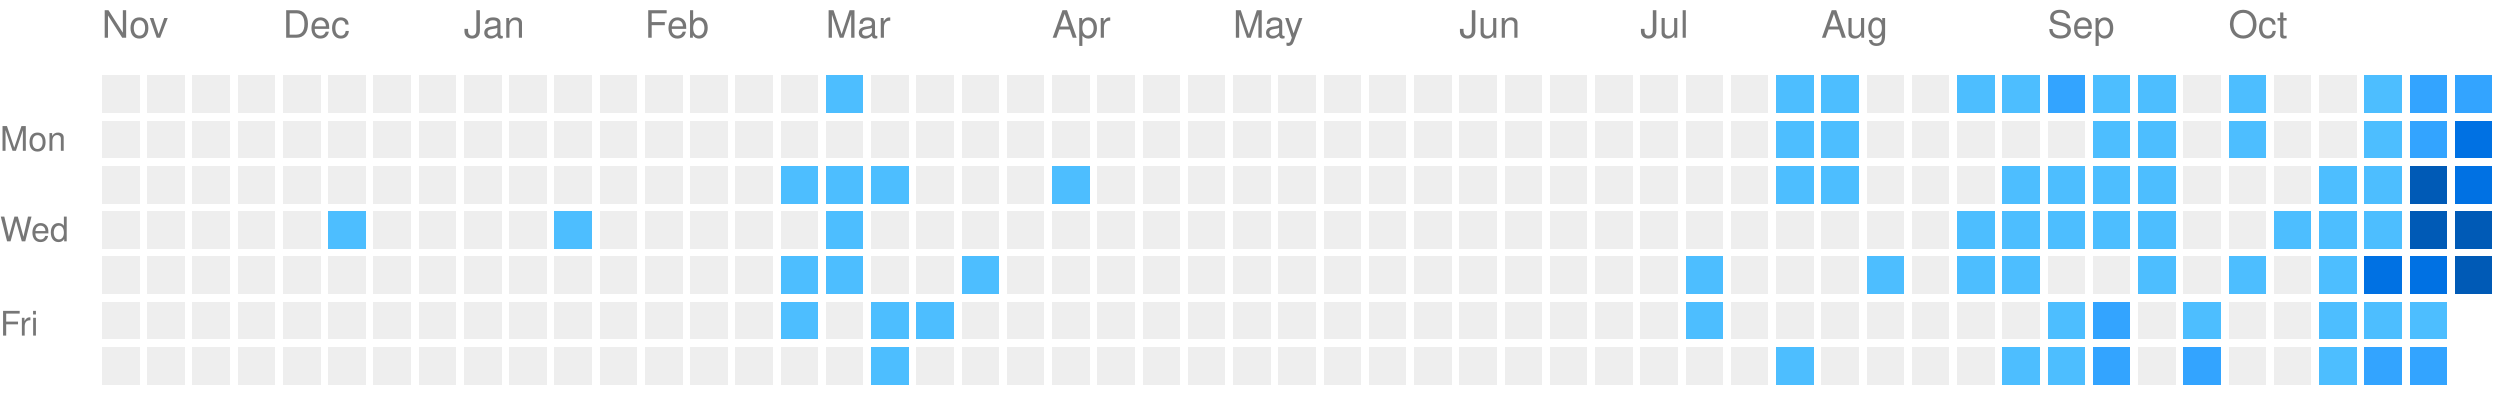
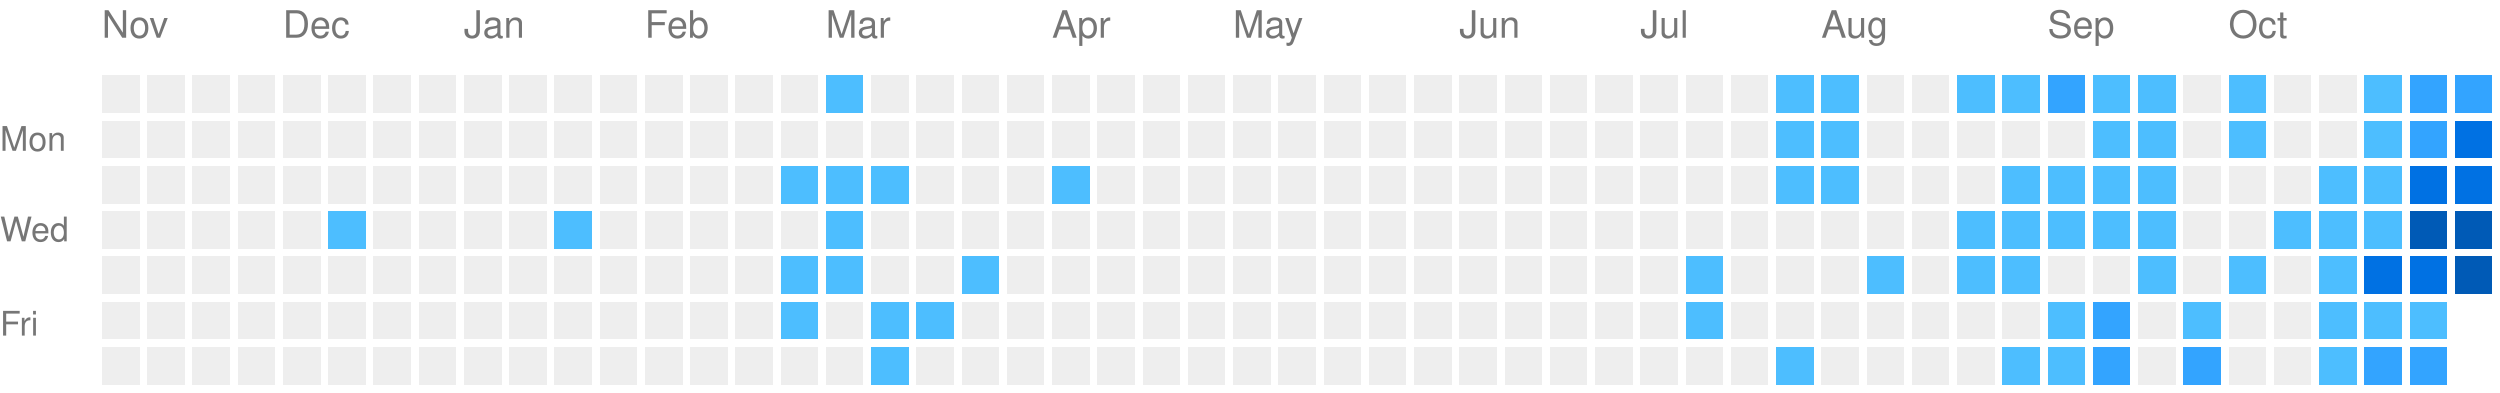
<svg xmlns="http://www.w3.org/2000/svg" viewBox="0 0 663 104" preserveAspectRatio="xMinYMid meet" version="1.1" width="663" height="104">
  <rect style="fill:#EEEEEE;shape-rendering:crispedges;" data-score="0" data-date="2025-11-09" x="27" y="20" width="10" height="10" />
  <rect style="fill:#EEEEEE;shape-rendering:crispedges;" data-score="0" data-date="2025-11-16" x="39" y="20" width="10" height="10" />
  <rect style="fill:#EEEEEE;shape-rendering:crispedges;" data-score="0" data-date="2025-11-23" x="51" y="20" width="10" height="10" />
  <rect style="fill:#EEEEEE;shape-rendering:crispedges;" data-score="0" data-date="2025-11-30" x="63" y="20" width="10" height="10" />
  <rect style="fill:#EEEEEE;shape-rendering:crispedges;" data-score="0" data-date="2025-12-07" x="75" y="20" width="10" height="10" />
  <rect style="fill:#EEEEEE;shape-rendering:crispedges;" data-score="0" data-date="2025-12-14" x="87" y="20" width="10" height="10" />
  <rect style="fill:#EEEEEE;shape-rendering:crispedges;" data-score="0" data-date="2025-12-21" x="99" y="20" width="10" height="10" />
  <rect style="fill:#EEEEEE;shape-rendering:crispedges;" data-score="0" data-date="2025-12-28" x="111" y="20" width="10" height="10" />
  <rect style="fill:#EEEEEE;shape-rendering:crispedges;" data-score="0" data-date="2026-01-04" x="123" y="20" width="10" height="10" />
  <rect style="fill:#EEEEEE;shape-rendering:crispedges;" data-score="0" data-date="2026-01-11" x="135" y="20" width="10" height="10" />
  <rect style="fill:#EEEEEE;shape-rendering:crispedges;" data-score="0" data-date="2026-01-18" x="147" y="20" width="10" height="10" />
  <rect style="fill:#EEEEEE;shape-rendering:crispedges;" data-score="0" data-date="2026-01-25" x="159" y="20" width="10" height="10" />
  <rect style="fill:#EEEEEE;shape-rendering:crispedges;" data-score="0" data-date="2026-02-01" x="171" y="20" width="10" height="10" />
  <rect style="fill:#EEEEEE;shape-rendering:crispedges;" data-score="0" data-date="2026-02-08" x="183" y="20" width="10" height="10" />
  <rect style="fill:#EEEEEE;shape-rendering:crispedges;" data-score="0" data-date="2026-02-15" x="195" y="20" width="10" height="10" />
  <rect style="fill:#EEEEEE;shape-rendering:crispedges;" data-score="0" data-date="2026-02-22" x="207" y="20" width="10" height="10" />
  <rect style="fill:#4dbeff;shape-rendering:crispedges;" data-score="1" data-date="2026-03-01" x="219" y="20" width="10" height="10" />
  <rect style="fill:#EEEEEE;shape-rendering:crispedges;" data-score="0" data-date="2026-03-08" x="231" y="20" width="10" height="10" />
  <rect style="fill:#EEEEEE;shape-rendering:crispedges;" data-score="0" data-date="2026-03-15" x="243" y="20" width="10" height="10" />
  <rect style="fill:#EEEEEE;shape-rendering:crispedges;" data-score="0" data-date="2026-03-22" x="255" y="20" width="10" height="10" />
  <rect style="fill:#EEEEEE;shape-rendering:crispedges;" data-score="0" data-date="2026-03-29" x="267" y="20" width="10" height="10" />
  <rect style="fill:#EEEEEE;shape-rendering:crispedges;" data-score="0" data-date="2026-04-05" x="279" y="20" width="10" height="10" />
  <rect style="fill:#EEEEEE;shape-rendering:crispedges;" data-score="0" data-date="2026-04-12" x="291" y="20" width="10" height="10" />
  <rect style="fill:#EEEEEE;shape-rendering:crispedges;" data-score="0" data-date="2026-04-19" x="303" y="20" width="10" height="10" />
  <rect style="fill:#EEEEEE;shape-rendering:crispedges;" data-score="0" data-date="2026-04-26" x="315" y="20" width="10" height="10" />
  <rect style="fill:#EEEEEE;shape-rendering:crispedges;" data-score="0" data-date="2026-05-03" x="327" y="20" width="10" height="10" />
  <rect style="fill:#EEEEEE;shape-rendering:crispedges;" data-score="0" data-date="2026-05-10" x="339" y="20" width="10" height="10" />
  <rect style="fill:#EEEEEE;shape-rendering:crispedges;" data-score="0" data-date="2026-05-17" x="351" y="20" width="10" height="10" />
  <rect style="fill:#EEEEEE;shape-rendering:crispedges;" data-score="0" data-date="2026-05-24" x="363" y="20" width="10" height="10" />
  <rect style="fill:#EEEEEE;shape-rendering:crispedges;" data-score="0" data-date="2026-05-31" x="375" y="20" width="10" height="10" />
  <rect style="fill:#EEEEEE;shape-rendering:crispedges;" data-score="0" data-date="2026-06-07" x="387" y="20" width="10" height="10" />
  <rect style="fill:#EEEEEE;shape-rendering:crispedges;" data-score="0" data-date="2026-06-14" x="399" y="20" width="10" height="10" />
  <rect style="fill:#EEEEEE;shape-rendering:crispedges;" data-score="0" data-date="2026-06-21" x="411" y="20" width="10" height="10" />
  <rect style="fill:#EEEEEE;shape-rendering:crispedges;" data-score="0" data-date="2026-06-28" x="423" y="20" width="10" height="10" />
  <rect style="fill:#EEEEEE;shape-rendering:crispedges;" data-score="0" data-date="2026-07-05" x="435" y="20" width="10" height="10" />
  <rect style="fill:#EEEEEE;shape-rendering:crispedges;" data-score="0" data-date="2026-07-12" x="447" y="20" width="10" height="10" />
  <rect style="fill:#EEEEEE;shape-rendering:crispedges;" data-score="0" data-date="2026-07-19" x="459" y="20" width="10" height="10" />
  <rect style="fill:#4dbeff;shape-rendering:crispedges;" data-score="1" data-date="2026-07-26" x="471" y="20" width="10" height="10" />
  <rect style="fill:#4dbeff;shape-rendering:crispedges;" data-score="1" data-date="2026-08-02" x="483" y="20" width="10" height="10" />
  <rect style="fill:#EEEEEE;shape-rendering:crispedges;" data-score="0" data-date="2026-08-09" x="495" y="20" width="10" height="10" />
  <rect style="fill:#EEEEEE;shape-rendering:crispedges;" data-score="0" data-date="2026-08-16" x="507" y="20" width="10" height="10" />
  <rect style="fill:#4dbeff;shape-rendering:crispedges;" data-score="1" data-date="2026-08-23" x="519" y="20" width="10" height="10" />
  <rect style="fill:#4dbeff;shape-rendering:crispedges;" data-score="1" data-date="2026-08-30" x="531" y="20" width="10" height="10" />
  <rect style="fill:#33a4ff;shape-rendering:crispedges;" data-score="2" data-date="2026-09-06" x="543" y="20" width="10" height="10" />
  <rect style="fill:#4dbeff;shape-rendering:crispedges;" data-score="1" data-date="2026-09-13" x="555" y="20" width="10" height="10" />
  <rect style="fill:#4dbeff;shape-rendering:crispedges;" data-score="1" data-date="2026-09-20" x="567" y="20" width="10" height="10" />
  <rect style="fill:#EEEEEE;shape-rendering:crispedges;" data-score="0" data-date="2026-09-27" x="579" y="20" width="10" height="10" />
  <rect style="fill:#4dbeff;shape-rendering:crispedges;" data-score="1" data-date="2026-10-04" x="591" y="20" width="10" height="10" />
  <rect style="fill:#EEEEEE;shape-rendering:crispedges;" data-score="0" data-date="2026-10-11" x="603" y="20" width="10" height="10" />
  <rect style="fill:#EEEEEE;shape-rendering:crispedges;" data-score="0" data-date="2026-10-18" x="615" y="20" width="10" height="10" />
  <rect style="fill:#4dbeff;shape-rendering:crispedges;" data-score="1" data-date="2026-10-25" x="627" y="20" width="10" height="10" />
  <rect style="fill:#33a4ff;shape-rendering:crispedges;" data-score="2" data-date="2026-11-01" x="639" y="20" width="10" height="10" />
  <rect style="fill:#33a4ff;shape-rendering:crispedges;" data-score="2" data-date="2026-11-08" x="651" y="20" width="10" height="10" />
  <rect style="fill:#EEEEEE;shape-rendering:crispedges;" data-score="0" data-date="2025-11-10" x="27" y="32" width="10" height="10" />
  <rect style="fill:#EEEEEE;shape-rendering:crispedges;" data-score="0" data-date="2025-11-17" x="39" y="32" width="10" height="10" />
  <rect style="fill:#EEEEEE;shape-rendering:crispedges;" data-score="0" data-date="2025-11-24" x="51" y="32" width="10" height="10" />
  <rect style="fill:#EEEEEE;shape-rendering:crispedges;" data-score="0" data-date="2025-12-01" x="63" y="32" width="10" height="10" />
  <rect style="fill:#EEEEEE;shape-rendering:crispedges;" data-score="0" data-date="2025-12-08" x="75" y="32" width="10" height="10" />
  <rect style="fill:#EEEEEE;shape-rendering:crispedges;" data-score="0" data-date="2025-12-15" x="87" y="32" width="10" height="10" />
  <rect style="fill:#EEEEEE;shape-rendering:crispedges;" data-score="0" data-date="2025-12-22" x="99" y="32" width="10" height="10" />
  <rect style="fill:#EEEEEE;shape-rendering:crispedges;" data-score="0" data-date="2025-12-29" x="111" y="32" width="10" height="10" />
  <rect style="fill:#EEEEEE;shape-rendering:crispedges;" data-score="0" data-date="2026-01-05" x="123" y="32" width="10" height="10" />
  <rect style="fill:#EEEEEE;shape-rendering:crispedges;" data-score="0" data-date="2026-01-12" x="135" y="32" width="10" height="10" />
  <rect style="fill:#EEEEEE;shape-rendering:crispedges;" data-score="0" data-date="2026-01-19" x="147" y="32" width="10" height="10" />
  <rect style="fill:#EEEEEE;shape-rendering:crispedges;" data-score="0" data-date="2026-01-26" x="159" y="32" width="10" height="10" />
  <rect style="fill:#EEEEEE;shape-rendering:crispedges;" data-score="0" data-date="2026-02-02" x="171" y="32" width="10" height="10" />
  <rect style="fill:#EEEEEE;shape-rendering:crispedges;" data-score="0" data-date="2026-02-09" x="183" y="32" width="10" height="10" />
  <rect style="fill:#EEEEEE;shape-rendering:crispedges;" data-score="0" data-date="2026-02-16" x="195" y="32" width="10" height="10" />
  <rect style="fill:#EEEEEE;shape-rendering:crispedges;" data-score="0" data-date="2026-02-23" x="207" y="32" width="10" height="10" />
  <rect style="fill:#EEEEEE;shape-rendering:crispedges;" data-score="0" data-date="2026-03-02" x="219" y="32" width="10" height="10" />
  <rect style="fill:#EEEEEE;shape-rendering:crispedges;" data-score="0" data-date="2026-03-09" x="231" y="32" width="10" height="10" />
  <rect style="fill:#EEEEEE;shape-rendering:crispedges;" data-score="0" data-date="2026-03-16" x="243" y="32" width="10" height="10" />
  <rect style="fill:#EEEEEE;shape-rendering:crispedges;" data-score="0" data-date="2026-03-23" x="255" y="32" width="10" height="10" />
  <rect style="fill:#EEEEEE;shape-rendering:crispedges;" data-score="0" data-date="2026-03-30" x="267" y="32" width="10" height="10" />
  <rect style="fill:#EEEEEE;shape-rendering:crispedges;" data-score="0" data-date="2026-04-06" x="279" y="32" width="10" height="10" />
  <rect style="fill:#EEEEEE;shape-rendering:crispedges;" data-score="0" data-date="2026-04-13" x="291" y="32" width="10" height="10" />
  <rect style="fill:#EEEEEE;shape-rendering:crispedges;" data-score="0" data-date="2026-04-20" x="303" y="32" width="10" height="10" />
  <rect style="fill:#EEEEEE;shape-rendering:crispedges;" data-score="0" data-date="2026-04-27" x="315" y="32" width="10" height="10" />
  <rect style="fill:#EEEEEE;shape-rendering:crispedges;" data-score="0" data-date="2026-05-04" x="327" y="32" width="10" height="10" />
  <rect style="fill:#EEEEEE;shape-rendering:crispedges;" data-score="0" data-date="2026-05-11" x="339" y="32" width="10" height="10" />
  <rect style="fill:#EEEEEE;shape-rendering:crispedges;" data-score="0" data-date="2026-05-18" x="351" y="32" width="10" height="10" />
  <rect style="fill:#EEEEEE;shape-rendering:crispedges;" data-score="0" data-date="2026-05-25" x="363" y="32" width="10" height="10" />
  <rect style="fill:#EEEEEE;shape-rendering:crispedges;" data-score="0" data-date="2026-06-01" x="375" y="32" width="10" height="10" />
  <rect style="fill:#EEEEEE;shape-rendering:crispedges;" data-score="0" data-date="2026-06-08" x="387" y="32" width="10" height="10" />
  <rect style="fill:#EEEEEE;shape-rendering:crispedges;" data-score="0" data-date="2026-06-15" x="399" y="32" width="10" height="10" />
  <rect style="fill:#EEEEEE;shape-rendering:crispedges;" data-score="0" data-date="2026-06-22" x="411" y="32" width="10" height="10" />
  <rect style="fill:#EEEEEE;shape-rendering:crispedges;" data-score="0" data-date="2026-06-29" x="423" y="32" width="10" height="10" />
  <rect style="fill:#EEEEEE;shape-rendering:crispedges;" data-score="0" data-date="2026-07-06" x="435" y="32" width="10" height="10" />
  <rect style="fill:#EEEEEE;shape-rendering:crispedges;" data-score="0" data-date="2026-07-13" x="447" y="32" width="10" height="10" />
  <rect style="fill:#EEEEEE;shape-rendering:crispedges;" data-score="0" data-date="2026-07-20" x="459" y="32" width="10" height="10" />
  <rect style="fill:#4dbeff;shape-rendering:crispedges;" data-score="1" data-date="2026-07-27" x="471" y="32" width="10" height="10" />
  <rect style="fill:#4dbeff;shape-rendering:crispedges;" data-score="1" data-date="2026-08-03" x="483" y="32" width="10" height="10" />
  <rect style="fill:#EEEEEE;shape-rendering:crispedges;" data-score="0" data-date="2026-08-10" x="495" y="32" width="10" height="10" />
  <rect style="fill:#EEEEEE;shape-rendering:crispedges;" data-score="0" data-date="2026-08-17" x="507" y="32" width="10" height="10" />
  <rect style="fill:#EEEEEE;shape-rendering:crispedges;" data-score="0" data-date="2026-08-24" x="519" y="32" width="10" height="10" />
  <rect style="fill:#EEEEEE;shape-rendering:crispedges;" data-score="0" data-date="2026-08-31" x="531" y="32" width="10" height="10" />
  <rect style="fill:#EEEEEE;shape-rendering:crispedges;" data-score="0" data-date="2026-09-07" x="543" y="32" width="10" height="10" />
  <rect style="fill:#4dbeff;shape-rendering:crispedges;" data-score="1" data-date="2026-09-14" x="555" y="32" width="10" height="10" />
  <rect style="fill:#4dbeff;shape-rendering:crispedges;" data-score="1" data-date="2026-09-21" x="567" y="32" width="10" height="10" />
  <rect style="fill:#EEEEEE;shape-rendering:crispedges;" data-score="0" data-date="2026-09-28" x="579" y="32" width="10" height="10" />
  <rect style="fill:#4dbeff;shape-rendering:crispedges;" data-score="1" data-date="2026-10-05" x="591" y="32" width="10" height="10" />
  <rect style="fill:#EEEEEE;shape-rendering:crispedges;" data-score="0" data-date="2026-10-12" x="603" y="32" width="10" height="10" />
  <rect style="fill:#EEEEEE;shape-rendering:crispedges;" data-score="0" data-date="2026-10-19" x="615" y="32" width="10" height="10" />
  <rect style="fill:#4dbeff;shape-rendering:crispedges;" data-score="1" data-date="2026-10-26" x="627" y="32" width="10" height="10" />
  <rect style="fill:#33a4ff;shape-rendering:crispedges;" data-score="2" data-date="2026-11-02" x="639" y="32" width="10" height="10" />
  <rect style="fill:#0071e3;shape-rendering:crispedges;" data-score="3" data-date="2026-11-09" x="651" y="32" width="10" height="10" />
  <rect style="fill:#EEEEEE;shape-rendering:crispedges;" data-score="0" data-date="2025-11-11" x="27" y="44" width="10" height="10" />
  <rect style="fill:#EEEEEE;shape-rendering:crispedges;" data-score="0" data-date="2025-11-18" x="39" y="44" width="10" height="10" />
  <rect style="fill:#EEEEEE;shape-rendering:crispedges;" data-score="0" data-date="2025-11-25" x="51" y="44" width="10" height="10" />
  <rect style="fill:#EEEEEE;shape-rendering:crispedges;" data-score="0" data-date="2025-12-02" x="63" y="44" width="10" height="10" />
  <rect style="fill:#EEEEEE;shape-rendering:crispedges;" data-score="0" data-date="2025-12-09" x="75" y="44" width="10" height="10" />
  <rect style="fill:#EEEEEE;shape-rendering:crispedges;" data-score="0" data-date="2025-12-16" x="87" y="44" width="10" height="10" />
  <rect style="fill:#EEEEEE;shape-rendering:crispedges;" data-score="0" data-date="2025-12-23" x="99" y="44" width="10" height="10" />
  <rect style="fill:#EEEEEE;shape-rendering:crispedges;" data-score="0" data-date="2025-12-30" x="111" y="44" width="10" height="10" />
  <rect style="fill:#EEEEEE;shape-rendering:crispedges;" data-score="0" data-date="2026-01-06" x="123" y="44" width="10" height="10" />
  <rect style="fill:#EEEEEE;shape-rendering:crispedges;" data-score="0" data-date="2026-01-13" x="135" y="44" width="10" height="10" />
  <rect style="fill:#EEEEEE;shape-rendering:crispedges;" data-score="0" data-date="2026-01-20" x="147" y="44" width="10" height="10" />
  <rect style="fill:#EEEEEE;shape-rendering:crispedges;" data-score="0" data-date="2026-01-27" x="159" y="44" width="10" height="10" />
  <rect style="fill:#EEEEEE;shape-rendering:crispedges;" data-score="0" data-date="2026-02-03" x="171" y="44" width="10" height="10" />
  <rect style="fill:#EEEEEE;shape-rendering:crispedges;" data-score="0" data-date="2026-02-10" x="183" y="44" width="10" height="10" />
  <rect style="fill:#EEEEEE;shape-rendering:crispedges;" data-score="0" data-date="2026-02-17" x="195" y="44" width="10" height="10" />
  <rect style="fill:#4dbeff;shape-rendering:crispedges;" data-score="1" data-date="2026-02-24" x="207" y="44" width="10" height="10" />
  <rect style="fill:#4dbeff;shape-rendering:crispedges;" data-score="1" data-date="2026-03-03" x="219" y="44" width="10" height="10" />
  <rect style="fill:#4dbeff;shape-rendering:crispedges;" data-score="1" data-date="2026-03-10" x="231" y="44" width="10" height="10" />
  <rect style="fill:#EEEEEE;shape-rendering:crispedges;" data-score="0" data-date="2026-03-17" x="243" y="44" width="10" height="10" />
  <rect style="fill:#EEEEEE;shape-rendering:crispedges;" data-score="0" data-date="2026-03-24" x="255" y="44" width="10" height="10" />
  <rect style="fill:#EEEEEE;shape-rendering:crispedges;" data-score="0" data-date="2026-03-31" x="267" y="44" width="10" height="10" />
  <rect style="fill:#4dbeff;shape-rendering:crispedges;" data-score="1" data-date="2026-04-07" x="279" y="44" width="10" height="10" />
  <rect style="fill:#EEEEEE;shape-rendering:crispedges;" data-score="0" data-date="2026-04-14" x="291" y="44" width="10" height="10" />
  <rect style="fill:#EEEEEE;shape-rendering:crispedges;" data-score="0" data-date="2026-04-21" x="303" y="44" width="10" height="10" />
  <rect style="fill:#EEEEEE;shape-rendering:crispedges;" data-score="0" data-date="2026-04-28" x="315" y="44" width="10" height="10" />
  <rect style="fill:#EEEEEE;shape-rendering:crispedges;" data-score="0" data-date="2026-05-05" x="327" y="44" width="10" height="10" />
  <rect style="fill:#EEEEEE;shape-rendering:crispedges;" data-score="0" data-date="2026-05-12" x="339" y="44" width="10" height="10" />
  <rect style="fill:#EEEEEE;shape-rendering:crispedges;" data-score="0" data-date="2026-05-19" x="351" y="44" width="10" height="10" />
  <rect style="fill:#EEEEEE;shape-rendering:crispedges;" data-score="0" data-date="2026-05-26" x="363" y="44" width="10" height="10" />
  <rect style="fill:#EEEEEE;shape-rendering:crispedges;" data-score="0" data-date="2026-06-02" x="375" y="44" width="10" height="10" />
  <rect style="fill:#EEEEEE;shape-rendering:crispedges;" data-score="0" data-date="2026-06-09" x="387" y="44" width="10" height="10" />
  <rect style="fill:#EEEEEE;shape-rendering:crispedges;" data-score="0" data-date="2026-06-16" x="399" y="44" width="10" height="10" />
  <rect style="fill:#EEEEEE;shape-rendering:crispedges;" data-score="0" data-date="2026-06-23" x="411" y="44" width="10" height="10" />
  <rect style="fill:#EEEEEE;shape-rendering:crispedges;" data-score="0" data-date="2026-06-30" x="423" y="44" width="10" height="10" />
  <rect style="fill:#EEEEEE;shape-rendering:crispedges;" data-score="0" data-date="2026-07-07" x="435" y="44" width="10" height="10" />
  <rect style="fill:#EEEEEE;shape-rendering:crispedges;" data-score="0" data-date="2026-07-14" x="447" y="44" width="10" height="10" />
  <rect style="fill:#EEEEEE;shape-rendering:crispedges;" data-score="0" data-date="2026-07-21" x="459" y="44" width="10" height="10" />
  <rect style="fill:#4dbeff;shape-rendering:crispedges;" data-score="1" data-date="2026-07-28" x="471" y="44" width="10" height="10" />
  <rect style="fill:#4dbeff;shape-rendering:crispedges;" data-score="1" data-date="2026-08-04" x="483" y="44" width="10" height="10" />
  <rect style="fill:#EEEEEE;shape-rendering:crispedges;" data-score="0" data-date="2026-08-11" x="495" y="44" width="10" height="10" />
  <rect style="fill:#EEEEEE;shape-rendering:crispedges;" data-score="0" data-date="2026-08-18" x="507" y="44" width="10" height="10" />
  <rect style="fill:#EEEEEE;shape-rendering:crispedges;" data-score="0" data-date="2026-08-25" x="519" y="44" width="10" height="10" />
  <rect style="fill:#4dbeff;shape-rendering:crispedges;" data-score="1" data-date="2026-09-01" x="531" y="44" width="10" height="10" />
  <rect style="fill:#4dbeff;shape-rendering:crispedges;" data-score="1" data-date="2026-09-08" x="543" y="44" width="10" height="10" />
  <rect style="fill:#4dbeff;shape-rendering:crispedges;" data-score="1" data-date="2026-09-15" x="555" y="44" width="10" height="10" />
  <rect style="fill:#4dbeff;shape-rendering:crispedges;" data-score="1" data-date="2026-09-22" x="567" y="44" width="10" height="10" />
  <rect style="fill:#EEEEEE;shape-rendering:crispedges;" data-score="0" data-date="2026-09-29" x="579" y="44" width="10" height="10" />
  <rect style="fill:#EEEEEE;shape-rendering:crispedges;" data-score="0" data-date="2026-10-06" x="591" y="44" width="10" height="10" />
  <rect style="fill:#EEEEEE;shape-rendering:crispedges;" data-score="0" data-date="2026-10-13" x="603" y="44" width="10" height="10" />
  <rect style="fill:#4dbeff;shape-rendering:crispedges;" data-score="1" data-date="2026-10-20" x="615" y="44" width="10" height="10" />
  <rect style="fill:#4dbeff;shape-rendering:crispedges;" data-score="1" data-date="2026-10-27" x="627" y="44" width="10" height="10" />
-   <rect style="fill:#005ab6;shape-rendering:crispedges;" data-score="4" data-date="2026-11-03" x="639" y="44" width="10" height="10" />
+   <rect style="fill:#0071e3;shape-rendering:crispedges;" data-score="3" data-date="2026-11-03" x="639" y="44" width="10" height="10" />
  <rect style="fill:#0071e3;shape-rendering:crispedges;" data-score="3" data-date="2026-11-10" x="651" y="44" width="10" height="10" />
  <rect style="fill:#EEEEEE;shape-rendering:crispedges;" data-score="0" data-date="2025-11-12" x="27" y="56" width="10" height="10" />
  <rect style="fill:#EEEEEE;shape-rendering:crispedges;" data-score="0" data-date="2025-11-19" x="39" y="56" width="10" height="10" />
  <rect style="fill:#EEEEEE;shape-rendering:crispedges;" data-score="0" data-date="2025-11-26" x="51" y="56" width="10" height="10" />
  <rect style="fill:#EEEEEE;shape-rendering:crispedges;" data-score="0" data-date="2025-12-03" x="63" y="56" width="10" height="10" />
  <rect style="fill:#EEEEEE;shape-rendering:crispedges;" data-score="0" data-date="2025-12-10" x="75" y="56" width="10" height="10" />
  <rect style="fill:#4dbeff;shape-rendering:crispedges;" data-score="1" data-date="2025-12-17" x="87" y="56" width="10" height="10" />
  <rect style="fill:#EEEEEE;shape-rendering:crispedges;" data-score="0" data-date="2025-12-24" x="99" y="56" width="10" height="10" />
  <rect style="fill:#EEEEEE;shape-rendering:crispedges;" data-score="0" data-date="2025-12-31" x="111" y="56" width="10" height="10" />
  <rect style="fill:#EEEEEE;shape-rendering:crispedges;" data-score="0" data-date="2026-01-07" x="123" y="56" width="10" height="10" />
  <rect style="fill:#EEEEEE;shape-rendering:crispedges;" data-score="0" data-date="2026-01-14" x="135" y="56" width="10" height="10" />
  <rect style="fill:#4dbeff;shape-rendering:crispedges;" data-score="1" data-date="2026-01-21" x="147" y="56" width="10" height="10" />
  <rect style="fill:#EEEEEE;shape-rendering:crispedges;" data-score="0" data-date="2026-01-28" x="159" y="56" width="10" height="10" />
  <rect style="fill:#EEEEEE;shape-rendering:crispedges;" data-score="0" data-date="2026-02-04" x="171" y="56" width="10" height="10" />
  <rect style="fill:#EEEEEE;shape-rendering:crispedges;" data-score="0" data-date="2026-02-11" x="183" y="56" width="10" height="10" />
  <rect style="fill:#EEEEEE;shape-rendering:crispedges;" data-score="0" data-date="2026-02-18" x="195" y="56" width="10" height="10" />
  <rect style="fill:#EEEEEE;shape-rendering:crispedges;" data-score="0" data-date="2026-02-25" x="207" y="56" width="10" height="10" />
  <rect style="fill:#4dbeff;shape-rendering:crispedges;" data-score="1" data-date="2026-03-04" x="219" y="56" width="10" height="10" />
  <rect style="fill:#EEEEEE;shape-rendering:crispedges;" data-score="0" data-date="2026-03-11" x="231" y="56" width="10" height="10" />
  <rect style="fill:#EEEEEE;shape-rendering:crispedges;" data-score="0" data-date="2026-03-18" x="243" y="56" width="10" height="10" />
  <rect style="fill:#EEEEEE;shape-rendering:crispedges;" data-score="0" data-date="2026-03-25" x="255" y="56" width="10" height="10" />
  <rect style="fill:#EEEEEE;shape-rendering:crispedges;" data-score="0" data-date="2026-04-01" x="267" y="56" width="10" height="10" />
  <rect style="fill:#EEEEEE;shape-rendering:crispedges;" data-score="0" data-date="2026-04-08" x="279" y="56" width="10" height="10" />
  <rect style="fill:#EEEEEE;shape-rendering:crispedges;" data-score="0" data-date="2026-04-15" x="291" y="56" width="10" height="10" />
  <rect style="fill:#EEEEEE;shape-rendering:crispedges;" data-score="0" data-date="2026-04-22" x="303" y="56" width="10" height="10" />
  <rect style="fill:#EEEEEE;shape-rendering:crispedges;" data-score="0" data-date="2026-04-29" x="315" y="56" width="10" height="10" />
  <rect style="fill:#EEEEEE;shape-rendering:crispedges;" data-score="0" data-date="2026-05-06" x="327" y="56" width="10" height="10" />
  <rect style="fill:#EEEEEE;shape-rendering:crispedges;" data-score="0" data-date="2026-05-13" x="339" y="56" width="10" height="10" />
  <rect style="fill:#EEEEEE;shape-rendering:crispedges;" data-score="0" data-date="2026-05-20" x="351" y="56" width="10" height="10" />
  <rect style="fill:#EEEEEE;shape-rendering:crispedges;" data-score="0" data-date="2026-05-27" x="363" y="56" width="10" height="10" />
  <rect style="fill:#EEEEEE;shape-rendering:crispedges;" data-score="0" data-date="2026-06-03" x="375" y="56" width="10" height="10" />
  <rect style="fill:#EEEEEE;shape-rendering:crispedges;" data-score="0" data-date="2026-06-10" x="387" y="56" width="10" height="10" />
  <rect style="fill:#EEEEEE;shape-rendering:crispedges;" data-score="0" data-date="2026-06-17" x="399" y="56" width="10" height="10" />
  <rect style="fill:#EEEEEE;shape-rendering:crispedges;" data-score="0" data-date="2026-06-24" x="411" y="56" width="10" height="10" />
  <rect style="fill:#EEEEEE;shape-rendering:crispedges;" data-score="0" data-date="2026-07-01" x="423" y="56" width="10" height="10" />
  <rect style="fill:#EEEEEE;shape-rendering:crispedges;" data-score="0" data-date="2026-07-08" x="435" y="56" width="10" height="10" />
  <rect style="fill:#EEEEEE;shape-rendering:crispedges;" data-score="0" data-date="2026-07-15" x="447" y="56" width="10" height="10" />
  <rect style="fill:#EEEEEE;shape-rendering:crispedges;" data-score="0" data-date="2026-07-22" x="459" y="56" width="10" height="10" />
  <rect style="fill:#EEEEEE;shape-rendering:crispedges;" data-score="0" data-date="2026-07-29" x="471" y="56" width="10" height="10" />
  <rect style="fill:#EEEEEE;shape-rendering:crispedges;" data-score="0" data-date="2026-08-05" x="483" y="56" width="10" height="10" />
  <rect style="fill:#EEEEEE;shape-rendering:crispedges;" data-score="0" data-date="2026-08-12" x="495" y="56" width="10" height="10" />
  <rect style="fill:#EEEEEE;shape-rendering:crispedges;" data-score="0" data-date="2026-08-19" x="507" y="56" width="10" height="10" />
  <rect style="fill:#4dbeff;shape-rendering:crispedges;" data-score="1" data-date="2026-08-26" x="519" y="56" width="10" height="10" />
  <rect style="fill:#4dbeff;shape-rendering:crispedges;" data-score="1" data-date="2026-09-02" x="531" y="56" width="10" height="10" />
  <rect style="fill:#4dbeff;shape-rendering:crispedges;" data-score="1" data-date="2026-09-09" x="543" y="56" width="10" height="10" />
  <rect style="fill:#4dbeff;shape-rendering:crispedges;" data-score="1" data-date="2026-09-16" x="555" y="56" width="10" height="10" />
  <rect style="fill:#4dbeff;shape-rendering:crispedges;" data-score="1" data-date="2026-09-23" x="567" y="56" width="10" height="10" />
  <rect style="fill:#EEEEEE;shape-rendering:crispedges;" data-score="0" data-date="2026-09-30" x="579" y="56" width="10" height="10" />
  <rect style="fill:#EEEEEE;shape-rendering:crispedges;" data-score="0" data-date="2026-10-07" x="591" y="56" width="10" height="10" />
  <rect style="fill:#4dbeff;shape-rendering:crispedges;" data-score="1" data-date="2026-10-14" x="603" y="56" width="10" height="10" />
  <rect style="fill:#4dbeff;shape-rendering:crispedges;" data-score="1" data-date="2026-10-21" x="615" y="56" width="10" height="10" />
  <rect style="fill:#4dbeff;shape-rendering:crispedges;" data-score="1" data-date="2026-10-28" x="627" y="56" width="10" height="10" />
  <rect style="fill:#005ab6;shape-rendering:crispedges;" data-score="4" data-date="2026-11-04" x="639" y="56" width="10" height="10" />
  <rect style="fill:#005ab6;shape-rendering:crispedges;" data-score="4" data-date="2026-11-11" x="651" y="56" width="10" height="10" />
  <rect style="fill:#EEEEEE;shape-rendering:crispedges;" data-score="0" data-date="2025-11-13" x="27" y="68" width="10" height="10" />
  <rect style="fill:#EEEEEE;shape-rendering:crispedges;" data-score="0" data-date="2025-11-20" x="39" y="68" width="10" height="10" />
  <rect style="fill:#EEEEEE;shape-rendering:crispedges;" data-score="0" data-date="2025-11-27" x="51" y="68" width="10" height="10" />
  <rect style="fill:#EEEEEE;shape-rendering:crispedges;" data-score="0" data-date="2025-12-04" x="63" y="68" width="10" height="10" />
  <rect style="fill:#EEEEEE;shape-rendering:crispedges;" data-score="0" data-date="2025-12-11" x="75" y="68" width="10" height="10" />
  <rect style="fill:#EEEEEE;shape-rendering:crispedges;" data-score="0" data-date="2025-12-18" x="87" y="68" width="10" height="10" />
  <rect style="fill:#EEEEEE;shape-rendering:crispedges;" data-score="0" data-date="2025-12-25" x="99" y="68" width="10" height="10" />
  <rect style="fill:#EEEEEE;shape-rendering:crispedges;" data-score="0" data-date="2026-01-01" x="111" y="68" width="10" height="10" />
  <rect style="fill:#EEEEEE;shape-rendering:crispedges;" data-score="0" data-date="2026-01-08" x="123" y="68" width="10" height="10" />
  <rect style="fill:#EEEEEE;shape-rendering:crispedges;" data-score="0" data-date="2026-01-15" x="135" y="68" width="10" height="10" />
  <rect style="fill:#EEEEEE;shape-rendering:crispedges;" data-score="0" data-date="2026-01-22" x="147" y="68" width="10" height="10" />
  <rect style="fill:#EEEEEE;shape-rendering:crispedges;" data-score="0" data-date="2026-01-29" x="159" y="68" width="10" height="10" />
  <rect style="fill:#EEEEEE;shape-rendering:crispedges;" data-score="0" data-date="2026-02-05" x="171" y="68" width="10" height="10" />
  <rect style="fill:#EEEEEE;shape-rendering:crispedges;" data-score="0" data-date="2026-02-12" x="183" y="68" width="10" height="10" />
  <rect style="fill:#EEEEEE;shape-rendering:crispedges;" data-score="0" data-date="2026-02-19" x="195" y="68" width="10" height="10" />
  <rect style="fill:#4dbeff;shape-rendering:crispedges;" data-score="1" data-date="2026-02-26" x="207" y="68" width="10" height="10" />
  <rect style="fill:#4dbeff;shape-rendering:crispedges;" data-score="1" data-date="2026-03-05" x="219" y="68" width="10" height="10" />
  <rect style="fill:#EEEEEE;shape-rendering:crispedges;" data-score="0" data-date="2026-03-12" x="231" y="68" width="10" height="10" />
  <rect style="fill:#EEEEEE;shape-rendering:crispedges;" data-score="0" data-date="2026-03-19" x="243" y="68" width="10" height="10" />
  <rect style="fill:#4dbeff;shape-rendering:crispedges;" data-score="1" data-date="2026-03-26" x="255" y="68" width="10" height="10" />
  <rect style="fill:#EEEEEE;shape-rendering:crispedges;" data-score="0" data-date="2026-04-02" x="267" y="68" width="10" height="10" />
  <rect style="fill:#EEEEEE;shape-rendering:crispedges;" data-score="0" data-date="2026-04-09" x="279" y="68" width="10" height="10" />
  <rect style="fill:#EEEEEE;shape-rendering:crispedges;" data-score="0" data-date="2026-04-16" x="291" y="68" width="10" height="10" />
  <rect style="fill:#EEEEEE;shape-rendering:crispedges;" data-score="0" data-date="2026-04-23" x="303" y="68" width="10" height="10" />
  <rect style="fill:#EEEEEE;shape-rendering:crispedges;" data-score="0" data-date="2026-04-30" x="315" y="68" width="10" height="10" />
  <rect style="fill:#EEEEEE;shape-rendering:crispedges;" data-score="0" data-date="2026-05-07" x="327" y="68" width="10" height="10" />
  <rect style="fill:#EEEEEE;shape-rendering:crispedges;" data-score="0" data-date="2026-05-14" x="339" y="68" width="10" height="10" />
  <rect style="fill:#EEEEEE;shape-rendering:crispedges;" data-score="0" data-date="2026-05-21" x="351" y="68" width="10" height="10" />
  <rect style="fill:#EEEEEE;shape-rendering:crispedges;" data-score="0" data-date="2026-05-28" x="363" y="68" width="10" height="10" />
  <rect style="fill:#EEEEEE;shape-rendering:crispedges;" data-score="0" data-date="2026-06-04" x="375" y="68" width="10" height="10" />
  <rect style="fill:#EEEEEE;shape-rendering:crispedges;" data-score="0" data-date="2026-06-11" x="387" y="68" width="10" height="10" />
  <rect style="fill:#EEEEEE;shape-rendering:crispedges;" data-score="0" data-date="2026-06-18" x="399" y="68" width="10" height="10" />
  <rect style="fill:#EEEEEE;shape-rendering:crispedges;" data-score="0" data-date="2026-06-25" x="411" y="68" width="10" height="10" />
  <rect style="fill:#EEEEEE;shape-rendering:crispedges;" data-score="0" data-date="2026-07-02" x="423" y="68" width="10" height="10" />
  <rect style="fill:#EEEEEE;shape-rendering:crispedges;" data-score="0" data-date="2026-07-09" x="435" y="68" width="10" height="10" />
  <rect style="fill:#4dbeff;shape-rendering:crispedges;" data-score="1" data-date="2026-07-16" x="447" y="68" width="10" height="10" />
  <rect style="fill:#EEEEEE;shape-rendering:crispedges;" data-score="0" data-date="2026-07-23" x="459" y="68" width="10" height="10" />
  <rect style="fill:#EEEEEE;shape-rendering:crispedges;" data-score="0" data-date="2026-07-30" x="471" y="68" width="10" height="10" />
  <rect style="fill:#EEEEEE;shape-rendering:crispedges;" data-score="0" data-date="2026-08-06" x="483" y="68" width="10" height="10" />
  <rect style="fill:#4dbeff;shape-rendering:crispedges;" data-score="1" data-date="2026-08-13" x="495" y="68" width="10" height="10" />
  <rect style="fill:#EEEEEE;shape-rendering:crispedges;" data-score="0" data-date="2026-08-20" x="507" y="68" width="10" height="10" />
  <rect style="fill:#4dbeff;shape-rendering:crispedges;" data-score="1" data-date="2026-08-27" x="519" y="68" width="10" height="10" />
  <rect style="fill:#4dbeff;shape-rendering:crispedges;" data-score="1" data-date="2026-09-03" x="531" y="68" width="10" height="10" />
  <rect style="fill:#EEEEEE;shape-rendering:crispedges;" data-score="0" data-date="2026-09-10" x="543" y="68" width="10" height="10" />
  <rect style="fill:#EEEEEE;shape-rendering:crispedges;" data-score="0" data-date="2026-09-17" x="555" y="68" width="10" height="10" />
  <rect style="fill:#4dbeff;shape-rendering:crispedges;" data-score="1" data-date="2026-09-24" x="567" y="68" width="10" height="10" />
  <rect style="fill:#EEEEEE;shape-rendering:crispedges;" data-score="0" data-date="2026-10-01" x="579" y="68" width="10" height="10" />
  <rect style="fill:#4dbeff;shape-rendering:crispedges;" data-score="1" data-date="2026-10-08" x="591" y="68" width="10" height="10" />
  <rect style="fill:#EEEEEE;shape-rendering:crispedges;" data-score="0" data-date="2026-10-15" x="603" y="68" width="10" height="10" />
  <rect style="fill:#4dbeff;shape-rendering:crispedges;" data-score="1" data-date="2026-10-22" x="615" y="68" width="10" height="10" />
  <rect style="fill:#0071e3;shape-rendering:crispedges;" data-score="3" data-date="2026-10-29" x="627" y="68" width="10" height="10" />
  <rect style="fill:#0071e3;shape-rendering:crispedges;" data-score="3" data-date="2026-11-05" x="639" y="68" width="10" height="10" />
  <rect style="fill:#005ab6;shape-rendering:crispedges;" data-score="4" data-date="2026-11-12" x="651" y="68" width="10" height="10" />
  <rect style="fill:#EEEEEE;shape-rendering:crispedges;" data-score="0" data-date="2025-11-14" x="27" y="80" width="10" height="10" />
  <rect style="fill:#EEEEEE;shape-rendering:crispedges;" data-score="0" data-date="2025-11-21" x="39" y="80" width="10" height="10" />
  <rect style="fill:#EEEEEE;shape-rendering:crispedges;" data-score="0" data-date="2025-11-28" x="51" y="80" width="10" height="10" />
  <rect style="fill:#EEEEEE;shape-rendering:crispedges;" data-score="0" data-date="2025-12-05" x="63" y="80" width="10" height="10" />
  <rect style="fill:#EEEEEE;shape-rendering:crispedges;" data-score="0" data-date="2025-12-12" x="75" y="80" width="10" height="10" />
  <rect style="fill:#EEEEEE;shape-rendering:crispedges;" data-score="0" data-date="2025-12-19" x="87" y="80" width="10" height="10" />
  <rect style="fill:#EEEEEE;shape-rendering:crispedges;" data-score="0" data-date="2025-12-26" x="99" y="80" width="10" height="10" />
  <rect style="fill:#EEEEEE;shape-rendering:crispedges;" data-score="0" data-date="2026-01-02" x="111" y="80" width="10" height="10" />
  <rect style="fill:#EEEEEE;shape-rendering:crispedges;" data-score="0" data-date="2026-01-09" x="123" y="80" width="10" height="10" />
  <rect style="fill:#EEEEEE;shape-rendering:crispedges;" data-score="0" data-date="2026-01-16" x="135" y="80" width="10" height="10" />
  <rect style="fill:#EEEEEE;shape-rendering:crispedges;" data-score="0" data-date="2026-01-23" x="147" y="80" width="10" height="10" />
  <rect style="fill:#EEEEEE;shape-rendering:crispedges;" data-score="0" data-date="2026-01-30" x="159" y="80" width="10" height="10" />
  <rect style="fill:#EEEEEE;shape-rendering:crispedges;" data-score="0" data-date="2026-02-06" x="171" y="80" width="10" height="10" />
  <rect style="fill:#EEEEEE;shape-rendering:crispedges;" data-score="0" data-date="2026-02-13" x="183" y="80" width="10" height="10" />
  <rect style="fill:#EEEEEE;shape-rendering:crispedges;" data-score="0" data-date="2026-02-20" x="195" y="80" width="10" height="10" />
  <rect style="fill:#4dbeff;shape-rendering:crispedges;" data-score="1" data-date="2026-02-27" x="207" y="80" width="10" height="10" />
  <rect style="fill:#EEEEEE;shape-rendering:crispedges;" data-score="0" data-date="2026-03-06" x="219" y="80" width="10" height="10" />
  <rect style="fill:#4dbeff;shape-rendering:crispedges;" data-score="1" data-date="2026-03-13" x="231" y="80" width="10" height="10" />
  <rect style="fill:#4dbeff;shape-rendering:crispedges;" data-score="1" data-date="2026-03-20" x="243" y="80" width="10" height="10" />
  <rect style="fill:#EEEEEE;shape-rendering:crispedges;" data-score="0" data-date="2026-03-27" x="255" y="80" width="10" height="10" />
  <rect style="fill:#EEEEEE;shape-rendering:crispedges;" data-score="0" data-date="2026-04-03" x="267" y="80" width="10" height="10" />
  <rect style="fill:#EEEEEE;shape-rendering:crispedges;" data-score="0" data-date="2026-04-10" x="279" y="80" width="10" height="10" />
  <rect style="fill:#EEEEEE;shape-rendering:crispedges;" data-score="0" data-date="2026-04-17" x="291" y="80" width="10" height="10" />
  <rect style="fill:#EEEEEE;shape-rendering:crispedges;" data-score="0" data-date="2026-04-24" x="303" y="80" width="10" height="10" />
  <rect style="fill:#EEEEEE;shape-rendering:crispedges;" data-score="0" data-date="2026-05-01" x="315" y="80" width="10" height="10" />
  <rect style="fill:#EEEEEE;shape-rendering:crispedges;" data-score="0" data-date="2026-05-08" x="327" y="80" width="10" height="10" />
  <rect style="fill:#EEEEEE;shape-rendering:crispedges;" data-score="0" data-date="2026-05-15" x="339" y="80" width="10" height="10" />
  <rect style="fill:#EEEEEE;shape-rendering:crispedges;" data-score="0" data-date="2026-05-22" x="351" y="80" width="10" height="10" />
  <rect style="fill:#EEEEEE;shape-rendering:crispedges;" data-score="0" data-date="2026-05-29" x="363" y="80" width="10" height="10" />
  <rect style="fill:#EEEEEE;shape-rendering:crispedges;" data-score="0" data-date="2026-06-05" x="375" y="80" width="10" height="10" />
  <rect style="fill:#EEEEEE;shape-rendering:crispedges;" data-score="0" data-date="2026-06-12" x="387" y="80" width="10" height="10" />
  <rect style="fill:#EEEEEE;shape-rendering:crispedges;" data-score="0" data-date="2026-06-19" x="399" y="80" width="10" height="10" />
  <rect style="fill:#EEEEEE;shape-rendering:crispedges;" data-score="0" data-date="2026-06-26" x="411" y="80" width="10" height="10" />
  <rect style="fill:#EEEEEE;shape-rendering:crispedges;" data-score="0" data-date="2026-07-03" x="423" y="80" width="10" height="10" />
  <rect style="fill:#EEEEEE;shape-rendering:crispedges;" data-score="0" data-date="2026-07-10" x="435" y="80" width="10" height="10" />
  <rect style="fill:#4dbeff;shape-rendering:crispedges;" data-score="1" data-date="2026-07-17" x="447" y="80" width="10" height="10" />
  <rect style="fill:#EEEEEE;shape-rendering:crispedges;" data-score="0" data-date="2026-07-24" x="459" y="80" width="10" height="10" />
  <rect style="fill:#EEEEEE;shape-rendering:crispedges;" data-score="0" data-date="2026-07-31" x="471" y="80" width="10" height="10" />
  <rect style="fill:#EEEEEE;shape-rendering:crispedges;" data-score="0" data-date="2026-08-07" x="483" y="80" width="10" height="10" />
  <rect style="fill:#EEEEEE;shape-rendering:crispedges;" data-score="0" data-date="2026-08-14" x="495" y="80" width="10" height="10" />
  <rect style="fill:#EEEEEE;shape-rendering:crispedges;" data-score="0" data-date="2026-08-21" x="507" y="80" width="10" height="10" />
  <rect style="fill:#EEEEEE;shape-rendering:crispedges;" data-score="0" data-date="2026-08-28" x="519" y="80" width="10" height="10" />
  <rect style="fill:#EEEEEE;shape-rendering:crispedges;" data-score="0" data-date="2026-09-04" x="531" y="80" width="10" height="10" />
  <rect style="fill:#4dbeff;shape-rendering:crispedges;" data-score="1" data-date="2026-09-11" x="543" y="80" width="10" height="10" />
  <rect style="fill:#33a4ff;shape-rendering:crispedges;" data-score="2" data-date="2026-09-18" x="555" y="80" width="10" height="10" />
  <rect style="fill:#EEEEEE;shape-rendering:crispedges;" data-score="0" data-date="2026-09-25" x="567" y="80" width="10" height="10" />
  <rect style="fill:#4dbeff;shape-rendering:crispedges;" data-score="1" data-date="2026-10-02" x="579" y="80" width="10" height="10" />
  <rect style="fill:#EEEEEE;shape-rendering:crispedges;" data-score="0" data-date="2026-10-09" x="591" y="80" width="10" height="10" />
  <rect style="fill:#EEEEEE;shape-rendering:crispedges;" data-score="0" data-date="2026-10-16" x="603" y="80" width="10" height="10" />
  <rect style="fill:#4dbeff;shape-rendering:crispedges;" data-score="1" data-date="2026-10-23" x="615" y="80" width="10" height="10" />
  <rect style="fill:#4dbeff;shape-rendering:crispedges;" data-score="1" data-date="2026-10-30" x="627" y="80" width="10" height="10" />
  <rect style="fill:#4dbeff;shape-rendering:crispedges;" data-score="1" data-date="2026-11-06" x="639" y="80" width="10" height="10" />
  <rect style="fill:#EEEEEE;shape-rendering:crispedges;" data-score="0" data-date="2025-11-15" x="27" y="92" width="10" height="10" />
  <rect style="fill:#EEEEEE;shape-rendering:crispedges;" data-score="0" data-date="2025-11-22" x="39" y="92" width="10" height="10" />
  <rect style="fill:#EEEEEE;shape-rendering:crispedges;" data-score="0" data-date="2025-11-29" x="51" y="92" width="10" height="10" />
  <rect style="fill:#EEEEEE;shape-rendering:crispedges;" data-score="0" data-date="2025-12-06" x="63" y="92" width="10" height="10" />
  <rect style="fill:#EEEEEE;shape-rendering:crispedges;" data-score="0" data-date="2025-12-13" x="75" y="92" width="10" height="10" />
  <rect style="fill:#EEEEEE;shape-rendering:crispedges;" data-score="0" data-date="2025-12-20" x="87" y="92" width="10" height="10" />
  <rect style="fill:#EEEEEE;shape-rendering:crispedges;" data-score="0" data-date="2025-12-27" x="99" y="92" width="10" height="10" />
  <rect style="fill:#EEEEEE;shape-rendering:crispedges;" data-score="0" data-date="2026-01-03" x="111" y="92" width="10" height="10" />
  <rect style="fill:#EEEEEE;shape-rendering:crispedges;" data-score="0" data-date="2026-01-10" x="123" y="92" width="10" height="10" />
  <rect style="fill:#EEEEEE;shape-rendering:crispedges;" data-score="0" data-date="2026-01-17" x="135" y="92" width="10" height="10" />
  <rect style="fill:#EEEEEE;shape-rendering:crispedges;" data-score="0" data-date="2026-01-24" x="147" y="92" width="10" height="10" />
  <rect style="fill:#EEEEEE;shape-rendering:crispedges;" data-score="0" data-date="2026-01-31" x="159" y="92" width="10" height="10" />
  <rect style="fill:#EEEEEE;shape-rendering:crispedges;" data-score="0" data-date="2026-02-07" x="171" y="92" width="10" height="10" />
  <rect style="fill:#EEEEEE;shape-rendering:crispedges;" data-score="0" data-date="2026-02-14" x="183" y="92" width="10" height="10" />
  <rect style="fill:#EEEEEE;shape-rendering:crispedges;" data-score="0" data-date="2026-02-21" x="195" y="92" width="10" height="10" />
  <rect style="fill:#EEEEEE;shape-rendering:crispedges;" data-score="0" data-date="2026-02-28" x="207" y="92" width="10" height="10" />
  <rect style="fill:#EEEEEE;shape-rendering:crispedges;" data-score="0" data-date="2026-03-07" x="219" y="92" width="10" height="10" />
  <rect style="fill:#4dbeff;shape-rendering:crispedges;" data-score="1" data-date="2026-03-14" x="231" y="92" width="10" height="10" />
  <rect style="fill:#EEEEEE;shape-rendering:crispedges;" data-score="0" data-date="2026-03-21" x="243" y="92" width="10" height="10" />
  <rect style="fill:#EEEEEE;shape-rendering:crispedges;" data-score="0" data-date="2026-03-28" x="255" y="92" width="10" height="10" />
  <rect style="fill:#EEEEEE;shape-rendering:crispedges;" data-score="0" data-date="2026-04-04" x="267" y="92" width="10" height="10" />
  <rect style="fill:#EEEEEE;shape-rendering:crispedges;" data-score="0" data-date="2026-04-11" x="279" y="92" width="10" height="10" />
  <rect style="fill:#EEEEEE;shape-rendering:crispedges;" data-score="0" data-date="2026-04-18" x="291" y="92" width="10" height="10" />
  <rect style="fill:#EEEEEE;shape-rendering:crispedges;" data-score="0" data-date="2026-04-25" x="303" y="92" width="10" height="10" />
  <rect style="fill:#EEEEEE;shape-rendering:crispedges;" data-score="0" data-date="2026-05-02" x="315" y="92" width="10" height="10" />
  <rect style="fill:#EEEEEE;shape-rendering:crispedges;" data-score="0" data-date="2026-05-09" x="327" y="92" width="10" height="10" />
  <rect style="fill:#EEEEEE;shape-rendering:crispedges;" data-score="0" data-date="2026-05-16" x="339" y="92" width="10" height="10" />
  <rect style="fill:#EEEEEE;shape-rendering:crispedges;" data-score="0" data-date="2026-05-23" x="351" y="92" width="10" height="10" />
  <rect style="fill:#EEEEEE;shape-rendering:crispedges;" data-score="0" data-date="2026-05-30" x="363" y="92" width="10" height="10" />
  <rect style="fill:#EEEEEE;shape-rendering:crispedges;" data-score="0" data-date="2026-06-06" x="375" y="92" width="10" height="10" />
  <rect style="fill:#EEEEEE;shape-rendering:crispedges;" data-score="0" data-date="2026-06-13" x="387" y="92" width="10" height="10" />
  <rect style="fill:#EEEEEE;shape-rendering:crispedges;" data-score="0" data-date="2026-06-20" x="399" y="92" width="10" height="10" />
  <rect style="fill:#EEEEEE;shape-rendering:crispedges;" data-score="0" data-date="2026-06-27" x="411" y="92" width="10" height="10" />
  <rect style="fill:#EEEEEE;shape-rendering:crispedges;" data-score="0" data-date="2026-07-04" x="423" y="92" width="10" height="10" />
  <rect style="fill:#EEEEEE;shape-rendering:crispedges;" data-score="0" data-date="2026-07-11" x="435" y="92" width="10" height="10" />
  <rect style="fill:#EEEEEE;shape-rendering:crispedges;" data-score="0" data-date="2026-07-18" x="447" y="92" width="10" height="10" />
  <rect style="fill:#EEEEEE;shape-rendering:crispedges;" data-score="0" data-date="2026-07-25" x="459" y="92" width="10" height="10" />
  <rect style="fill:#4dbeff;shape-rendering:crispedges;" data-score="1" data-date="2026-08-01" x="471" y="92" width="10" height="10" />
  <rect style="fill:#EEEEEE;shape-rendering:crispedges;" data-score="0" data-date="2026-08-08" x="483" y="92" width="10" height="10" />
  <rect style="fill:#EEEEEE;shape-rendering:crispedges;" data-score="0" data-date="2026-08-15" x="495" y="92" width="10" height="10" />
  <rect style="fill:#EEEEEE;shape-rendering:crispedges;" data-score="0" data-date="2026-08-22" x="507" y="92" width="10" height="10" />
  <rect style="fill:#EEEEEE;shape-rendering:crispedges;" data-score="0" data-date="2026-08-29" x="519" y="92" width="10" height="10" />
  <rect style="fill:#4dbeff;shape-rendering:crispedges;" data-score="1" data-date="2026-09-05" x="531" y="92" width="10" height="10" />
  <rect style="fill:#4dbeff;shape-rendering:crispedges;" data-score="1" data-date="2026-09-12" x="543" y="92" width="10" height="10" />
  <rect style="fill:#33a4ff;shape-rendering:crispedges;" data-score="2" data-date="2026-09-19" x="555" y="92" width="10" height="10" />
  <rect style="fill:#EEEEEE;shape-rendering:crispedges;" data-score="0" data-date="2026-09-26" x="567" y="92" width="10" height="10" />
  <rect style="fill:#33a4ff;shape-rendering:crispedges;" data-score="2" data-date="2026-10-03" x="579" y="92" width="10" height="10" />
  <rect style="fill:#EEEEEE;shape-rendering:crispedges;" data-score="0" data-date="2026-10-10" x="591" y="92" width="10" height="10" />
  <rect style="fill:#EEEEEE;shape-rendering:crispedges;" data-score="0" data-date="2026-10-17" x="603" y="92" width="10" height="10" />
  <rect style="fill:#4dbeff;shape-rendering:crispedges;" data-score="1" data-date="2026-10-24" x="615" y="92" width="10" height="10" />
  <rect style="fill:#33a4ff;shape-rendering:crispedges;" data-score="2" data-date="2026-10-31" x="627" y="92" width="10" height="10" />
  <rect style="fill:#33a4ff;shape-rendering:crispedges;" data-score="2" data-date="2026-11-07" x="639" y="92" width="10" height="10" />
  <text style="fill:#767676;text-anchor:start;text-align:center;font-family:-apple-system, BlinkMacSystemFont, 'Segoe UI', Helvetica, Arial, sans-serif, 'Apple Color Emoji', 'Segoe UI Emoji', 'Segoe UI Symbol';white-space:nowrap;font-size:9px;display:none;" x="0" y="28">Sun</text>
  <text style="fill:#767676;text-anchor:start;text-align:center;font-family:-apple-system, BlinkMacSystemFont, 'Segoe UI', Helvetica, Arial, sans-serif, 'Apple Color Emoji', 'Segoe UI Emoji', 'Segoe UI Symbol';white-space:nowrap;font-size:9px;" x="0" y="40">Mon</text>
  <text style="fill:#767676;text-anchor:start;text-align:center;font-family:-apple-system, BlinkMacSystemFont, 'Segoe UI', Helvetica, Arial, sans-serif, 'Apple Color Emoji', 'Segoe UI Emoji', 'Segoe UI Symbol';white-space:nowrap;font-size:9px;display:none;" x="0" y="52">Tue</text>
  <text style="fill:#767676;text-anchor:start;text-align:center;font-family:-apple-system, BlinkMacSystemFont, 'Segoe UI', Helvetica, Arial, sans-serif, 'Apple Color Emoji', 'Segoe UI Emoji', 'Segoe UI Symbol';white-space:nowrap;font-size:9px;" x="0" y="64">Wed</text>
  <text style="fill:#767676;text-anchor:start;text-align:center;font-family:-apple-system, BlinkMacSystemFont, 'Segoe UI', Helvetica, Arial, sans-serif, 'Apple Color Emoji', 'Segoe UI Emoji', 'Segoe UI Symbol';white-space:nowrap;font-size:9px;display:none;" x="0" y="77">Thu</text>
  <text style="fill:#767676;text-anchor:start;text-align:center;font-family:-apple-system, BlinkMacSystemFont, 'Segoe UI', Helvetica, Arial, sans-serif, 'Apple Color Emoji', 'Segoe UI Emoji', 'Segoe UI Symbol';white-space:nowrap;font-size:9px;" x="0" y="89">Fri</text>
  <text style="fill:#767676;text-anchor:start;text-align:center;font-family:-apple-system, BlinkMacSystemFont, 'Segoe UI', Helvetica, Arial, sans-serif, 'Apple Color Emoji', 'Segoe UI Emoji', 'Segoe UI Symbol';white-space:nowrap;font-size:9px;display:none;" x="0" y="101">Sat</text>
  <text style="fill:#767676;text-anchor:start;text-align:center;font-family:-apple-system, BlinkMacSystemFont, 'Segoe UI', Helvetica, Arial, sans-serif, 'Apple Color Emoji', 'Segoe UI Emoji', 'Segoe UI Symbol';white-space:nowrap;font-size:10px;" x="27" y="10">Nov</text>
  <text style="fill:#767676;text-anchor:start;text-align:center;font-family:-apple-system, BlinkMacSystemFont, 'Segoe UI', Helvetica, Arial, sans-serif, 'Apple Color Emoji', 'Segoe UI Emoji', 'Segoe UI Symbol';white-space:nowrap;font-size:10px;" x="75" y="10">Dec</text>
  <text style="fill:#767676;text-anchor:start;text-align:center;font-family:-apple-system, BlinkMacSystemFont, 'Segoe UI', Helvetica, Arial, sans-serif, 'Apple Color Emoji', 'Segoe UI Emoji', 'Segoe UI Symbol';white-space:nowrap;font-size:10px;" x="123" y="10">Jan</text>
  <text style="fill:#767676;text-anchor:start;text-align:center;font-family:-apple-system, BlinkMacSystemFont, 'Segoe UI', Helvetica, Arial, sans-serif, 'Apple Color Emoji', 'Segoe UI Emoji', 'Segoe UI Symbol';white-space:nowrap;font-size:10px;" x="171" y="10">Feb</text>
  <text style="fill:#767676;text-anchor:start;text-align:center;font-family:-apple-system, BlinkMacSystemFont, 'Segoe UI', Helvetica, Arial, sans-serif, 'Apple Color Emoji', 'Segoe UI Emoji', 'Segoe UI Symbol';white-space:nowrap;font-size:10px;" x="219" y="10">Mar</text>
  <text style="fill:#767676;text-anchor:start;text-align:center;font-family:-apple-system, BlinkMacSystemFont, 'Segoe UI', Helvetica, Arial, sans-serif, 'Apple Color Emoji', 'Segoe UI Emoji', 'Segoe UI Symbol';white-space:nowrap;font-size:10px;" x="279" y="10">Apr</text>
  <text style="fill:#767676;text-anchor:start;text-align:center;font-family:-apple-system, BlinkMacSystemFont, 'Segoe UI', Helvetica, Arial, sans-serif, 'Apple Color Emoji', 'Segoe UI Emoji', 'Segoe UI Symbol';white-space:nowrap;font-size:10px;" x="327" y="10">May</text>
  <text style="fill:#767676;text-anchor:start;text-align:center;font-family:-apple-system, BlinkMacSystemFont, 'Segoe UI', Helvetica, Arial, sans-serif, 'Apple Color Emoji', 'Segoe UI Emoji', 'Segoe UI Symbol';white-space:nowrap;font-size:10px;" x="387" y="10">Jun</text>
  <text style="fill:#767676;text-anchor:start;text-align:center;font-family:-apple-system, BlinkMacSystemFont, 'Segoe UI', Helvetica, Arial, sans-serif, 'Apple Color Emoji', 'Segoe UI Emoji', 'Segoe UI Symbol';white-space:nowrap;font-size:10px;" x="435" y="10">Jul</text>
  <text style="fill:#767676;text-anchor:start;text-align:center;font-family:-apple-system, BlinkMacSystemFont, 'Segoe UI', Helvetica, Arial, sans-serif, 'Apple Color Emoji', 'Segoe UI Emoji', 'Segoe UI Symbol';white-space:nowrap;font-size:10px;" x="483" y="10">Aug</text>
  <text style="fill:#767676;text-anchor:start;text-align:center;font-family:-apple-system, BlinkMacSystemFont, 'Segoe UI', Helvetica, Arial, sans-serif, 'Apple Color Emoji', 'Segoe UI Emoji', 'Segoe UI Symbol';white-space:nowrap;font-size:10px;" x="543" y="10">Sep</text>
  <text style="fill:#767676;text-anchor:start;text-align:center;font-family:-apple-system, BlinkMacSystemFont, 'Segoe UI', Helvetica, Arial, sans-serif, 'Apple Color Emoji', 'Segoe UI Emoji', 'Segoe UI Symbol';white-space:nowrap;font-size:10px;" x="591" y="10">Oct</text>
</svg>
